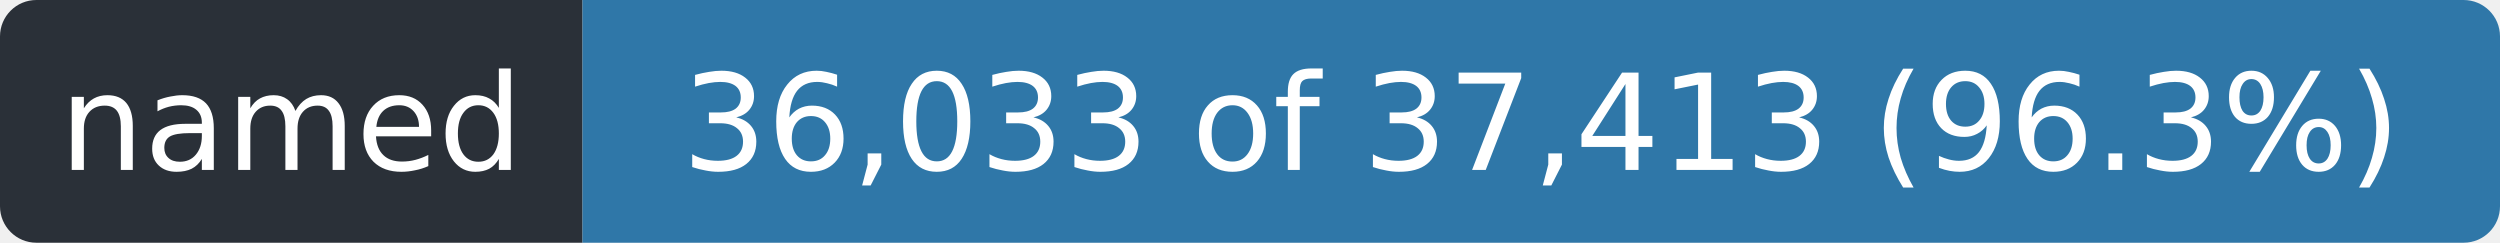
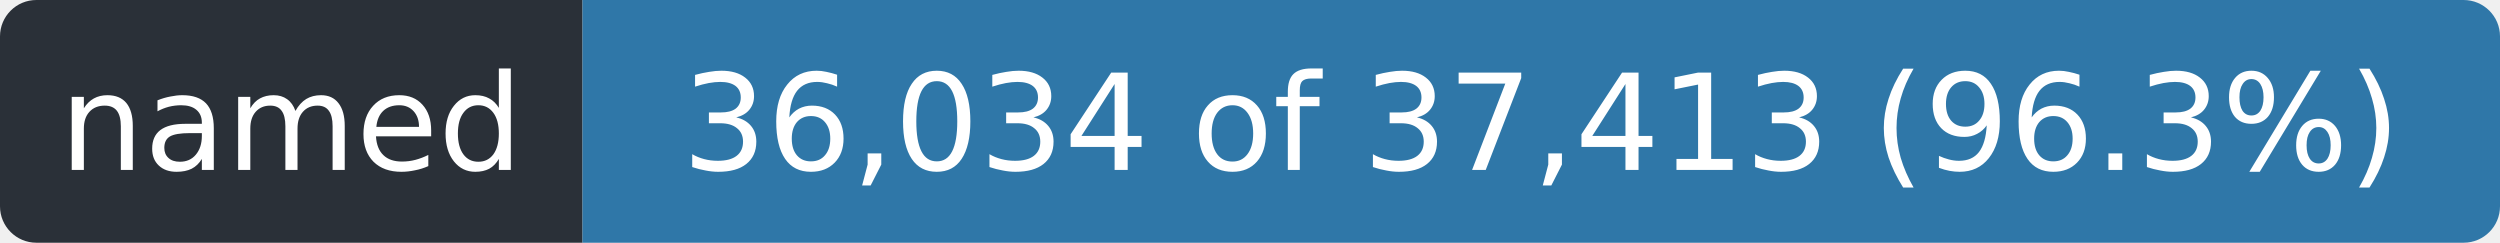
- <svg xmlns="http://www.w3.org/2000/svg" width="206" height="20" role="img" aria-label="named: 36,033 of 37,413 (96.3%)">
+ <svg xmlns="http://www.w3.org/2000/svg" width="206" height="20" role="img" aria-label="named: 36,034 of 37,413 (96.3%)">
  <clipPath id="r">
    <rect width="206" height="20" rx="3" />
  </clipPath>
  <g clip-path="url(#r)">
    <rect width="48" height="20" fill="#2a3038" />
    <rect x="48" width="158" height="20" fill="#2f77a8" />
  </g>
  <g fill="#fff" font-family="Verdana,Geneva,DejaVu Sans,sans-serif" font-size="11" text-anchor="middle">
    <text x="24.0" y="14" textLength="36">named</text>
-     <text x="127.0" y="14" textLength="146">36,033 of 37,413 (96.3%)</text>
+     <text x="127.0" y="14" textLength="146">36,034 of 37,413 (96.3%)</text>
  </g>
</svg>
